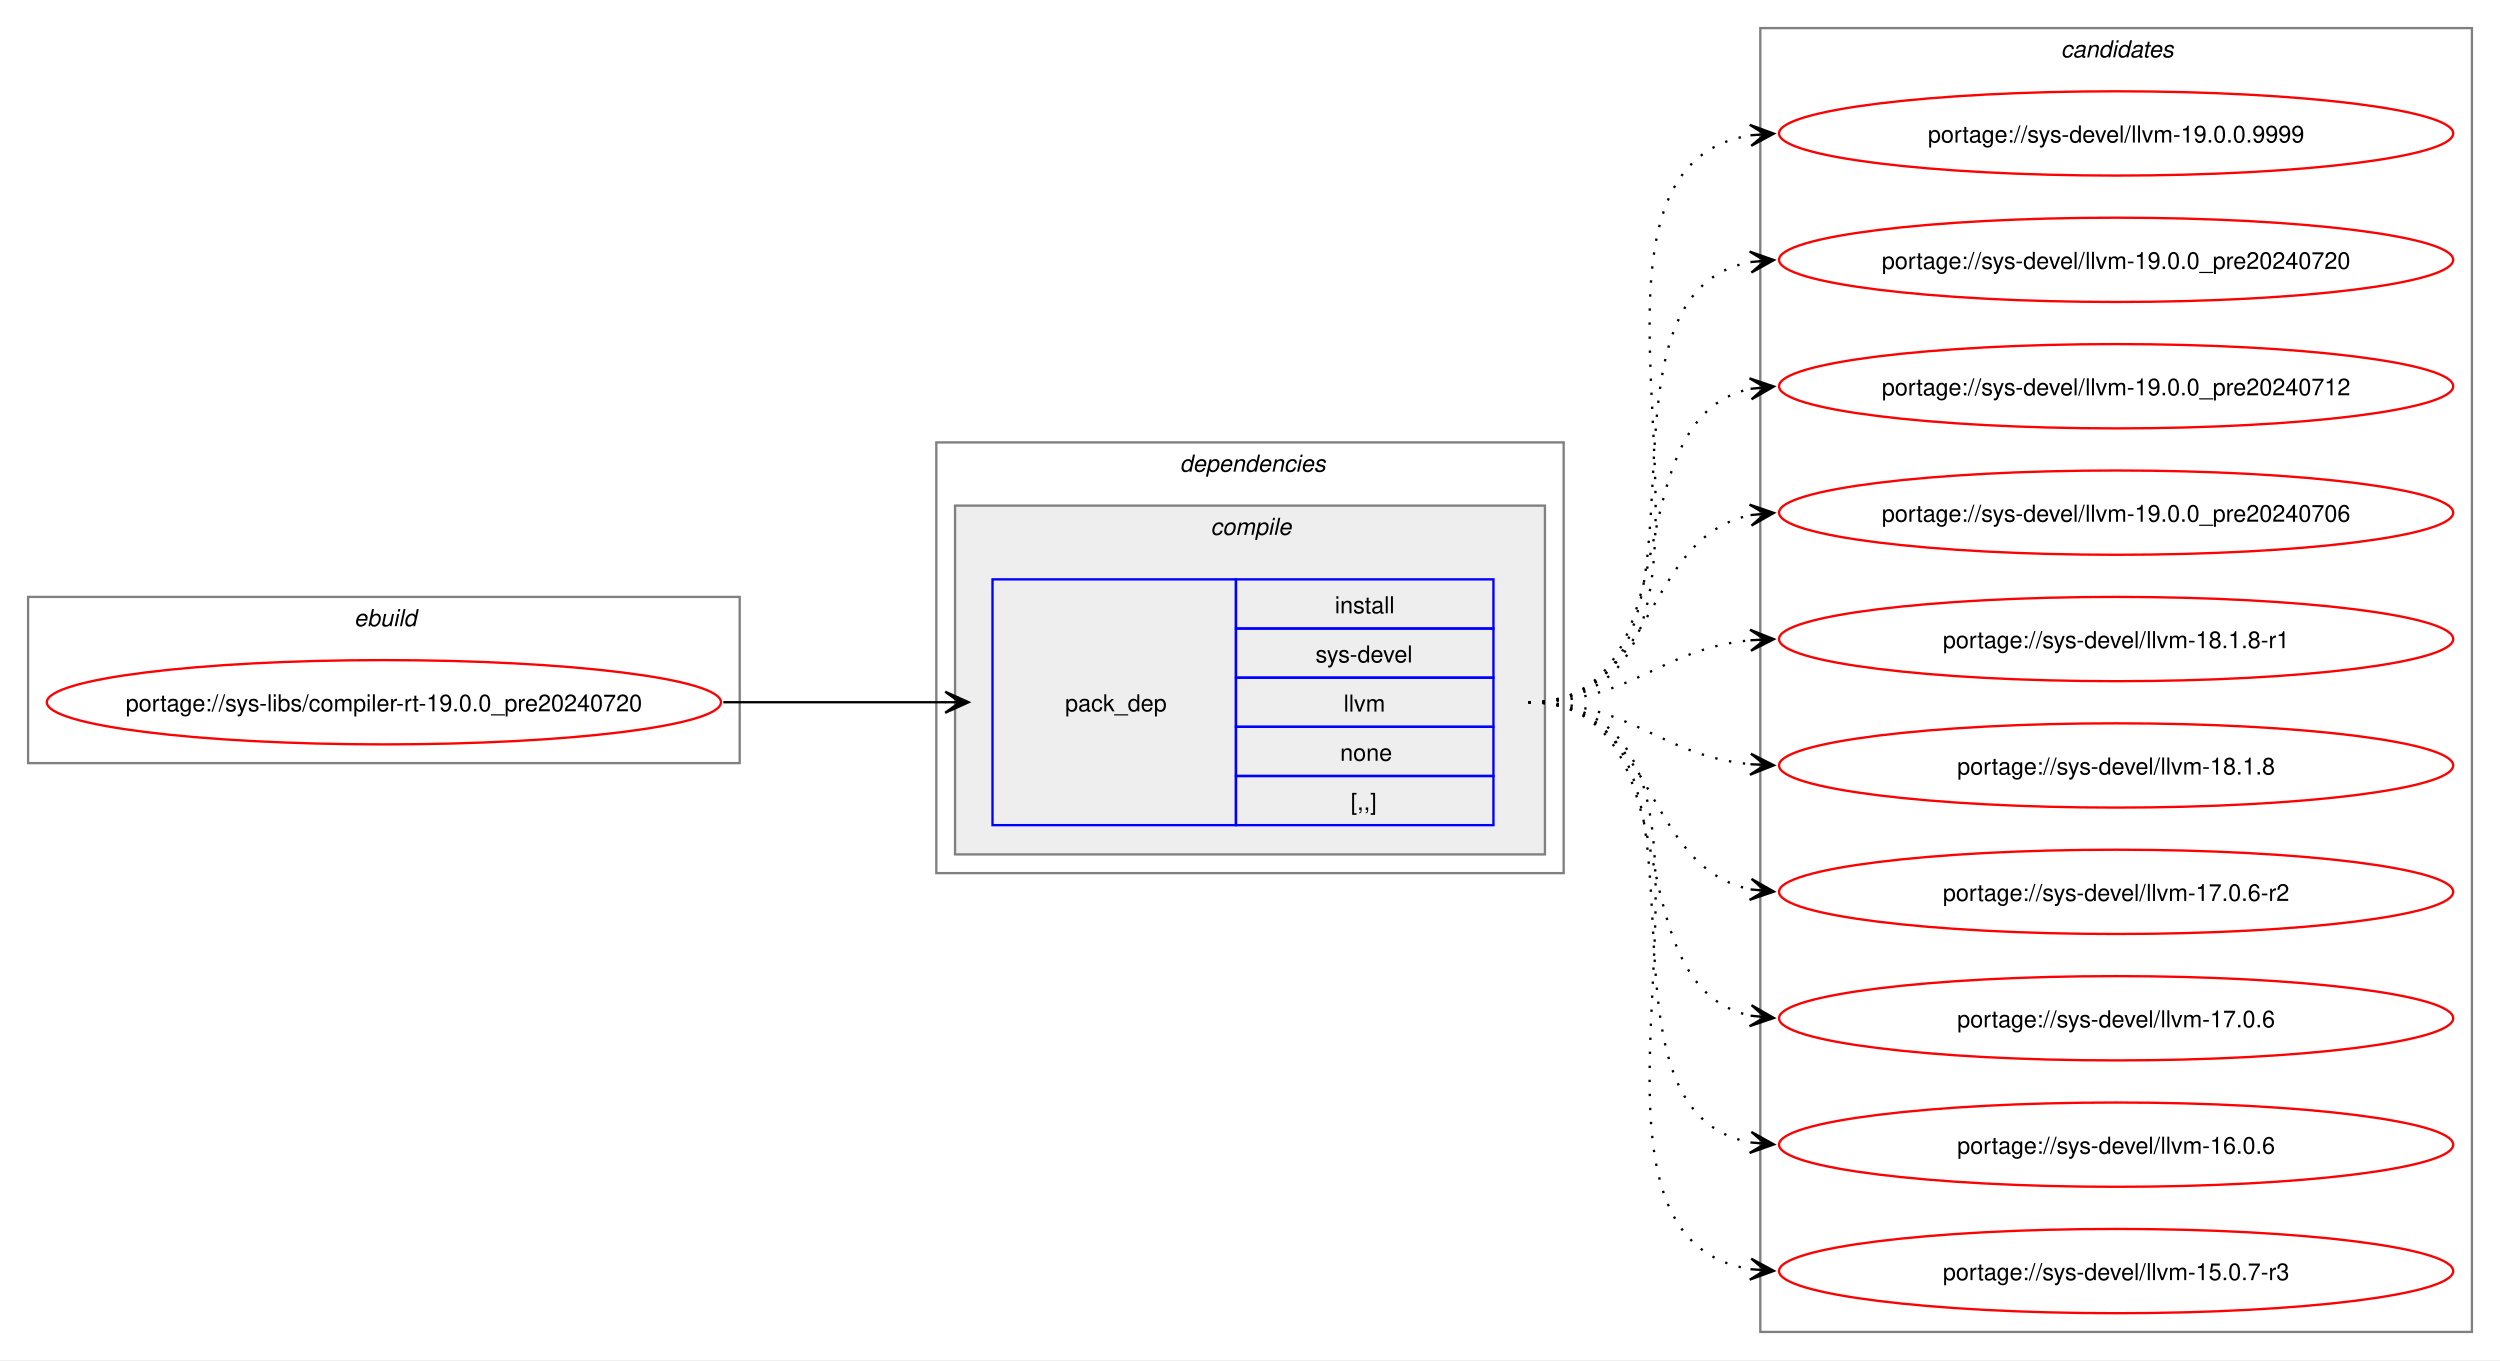
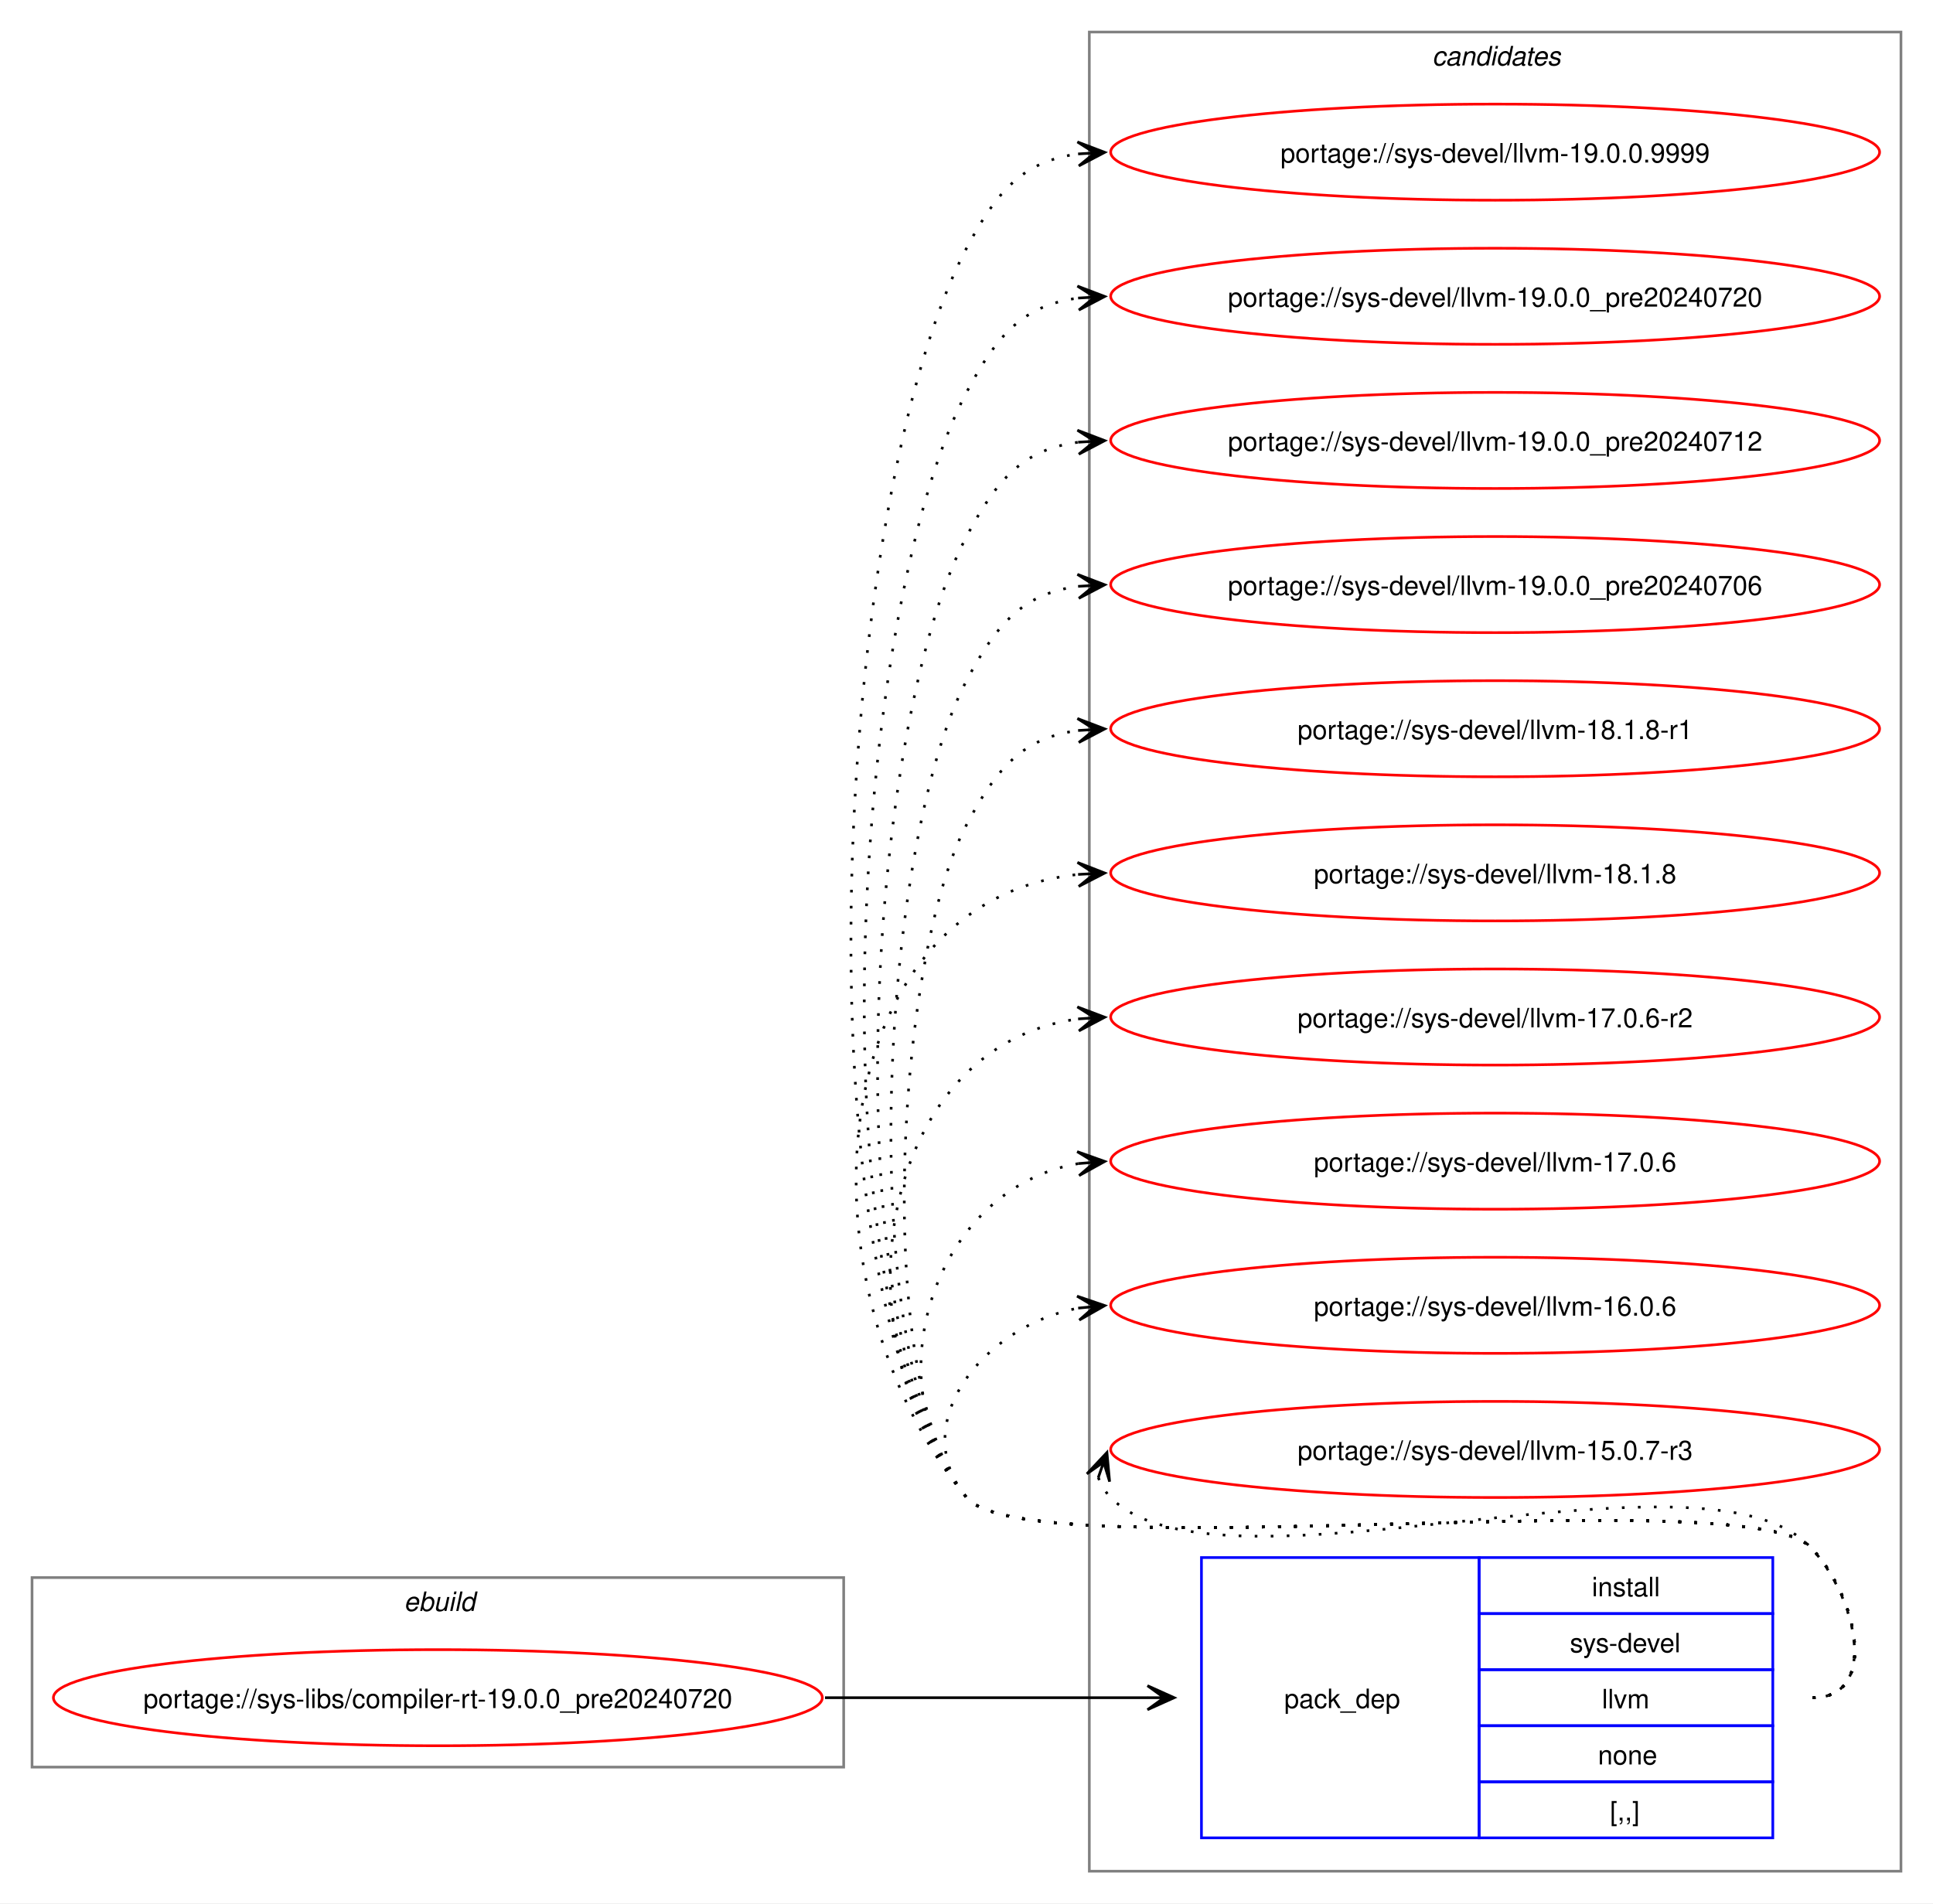
- <svg xmlns="http://www.w3.org/2000/svg" xmlns:xlink="http://www.w3.org/1999/xlink" width="1068pt" height="581pt" viewBox="0.00 0.00 1068.00 581.00">
-   <g id="graph0" class="graph" transform="scale(1 1) rotate(0) translate(4 577)">
-     <polygon fill="white" stroke="none" points="-4,4 -4,-577 1064,-577 1064,4 -4,4" />
+ <svg xmlns="http://www.w3.org/2000/svg" xmlns:xlink="http://www.w3.org/1999/xlink" width="724pt" height="713pt" viewBox="0.00 0.00 724.00 713.00">
+   <g id="graph0" class="graph" transform="scale(1 1) rotate(0) translate(4 709)">
+     <polygon fill="white" stroke="none" points="-4,4 -4,-709 720,-709 720,4 -4,4" />
+     <g id="clust7" class="cluster">
+       <polygon fill="none" stroke="gray" points="404,-8 404,-697 708,-697 708,-8 404,-8" />
+       <text text-anchor="start" x="532.38" y="-684.5" font-family="Helvetica,sans-Serif" font-style="italic" font-size="10.00">candidates</text>
+     </g>
    <g id="clust1" class="cluster">
-       <polygon fill="none" stroke="gray" points="8,-251 8,-322 312,-322 312,-251 8,-251" />
-       <text text-anchor="start" x="147.25" y="-309.5" font-family="Helvetica,sans-Serif" font-style="italic" font-size="10.00">ebuild</text>
-     </g>
-     <g id="clust2" class="cluster">
-       <polygon fill="none" stroke="gray" points="396,-204 396,-388 664,-388 664,-204 396,-204" />
-       <text text-anchor="start" x="500" y="-375.5" font-family="Helvetica,sans-Serif" font-style="italic" font-size="10.00">dependencies</text>
-     </g>
-     <g id="clust3" class="cluster">
-       <polygon fill="#eeeeee" stroke="gray" points="404,-212 404,-361 656,-361 656,-212 404,-212" />
-       <text text-anchor="start" x="513.12" y="-348.5" font-family="Helvetica,sans-Serif" font-style="italic" font-size="10.00">compile</text>
-     </g>
-     <g id="clust7" class="cluster">
-       <polygon fill="none" stroke="gray" points="748,-8 748,-565 1052,-565 1052,-8 748,-8" />
-       <text text-anchor="start" x="876.38" y="-552.5" font-family="Helvetica,sans-Serif" font-style="italic" font-size="10.00">candidates</text>
+       <polygon fill="none" stroke="gray" points="8,-47 8,-118 312,-118 312,-47 8,-47" />
+       <text text-anchor="start" x="147.25" y="-105.5" font-family="Helvetica,sans-Serif" font-style="italic" font-size="10.00">ebuild</text>
    </g>
    <g id="node1" class="node">
      <g id="a_node1">
        <a xlink:href="../sys-libs/compiler-rt-19.0.0_pre20240720.svg" xlink:title="portage://sys-libs/compiler-rt-19.0.0_pre20240720">
-           <ellipse fill="none" stroke="red" cx="160" cy="-277" rx="144" ry="18" />
-           <text text-anchor="middle" x="160" y="-273.12" font-family="Helvetica,sans-Serif" font-size="10.00">portage://sys-libs/compiler-rt-19.0.0_pre20240720</text>
+           <ellipse fill="none" stroke="red" cx="160" cy="-73" rx="144" ry="18" />
+           <text text-anchor="middle" x="160" y="-69.12" font-family="Helvetica,sans-Serif" font-size="10.00">portage://sys-libs/compiler-rt-19.0.0_pre20240720</text>
        </a>
      </g>
    </g>
    <g id="node2" class="node">
-       <polygon fill="none" stroke="blue" points="420,-224.5 420,-329.5 524,-329.5 524,-224.5 420,-224.5" />
-       <text text-anchor="start" x="451" y="-273.12" font-family="Helvetica,sans-Serif" font-size="10.00">pack_dep</text>
-       <polygon fill="none" stroke="blue" points="524,-308.5 524,-329.5 634,-329.5 634,-308.5 524,-308.5" />
-       <text text-anchor="start" x="566.25" y="-315" font-family="Helvetica,sans-Serif" font-size="10.00">install</text>
-       <polygon fill="none" stroke="blue" points="524,-287.5 524,-308.5 634,-308.5 634,-287.5 524,-287.5" />
-       <text text-anchor="start" x="558" y="-294" font-family="Helvetica,sans-Serif" font-size="10.00">sys-devel</text>
-       <polygon fill="none" stroke="blue" points="524,-266.5 524,-287.5 634,-287.5 634,-266.5 524,-266.5" />
-       <text text-anchor="start" x="570" y="-273" font-family="Helvetica,sans-Serif" font-size="10.00">llvm</text>
-       <polygon fill="none" stroke="blue" points="524,-245.5 524,-266.5 634,-266.5 634,-245.5 524,-245.5" />
-       <text text-anchor="start" x="568.5" y="-252" font-family="Helvetica,sans-Serif" font-size="10.00">none</text>
-       <polygon fill="none" stroke="blue" points="524,-224.5 524,-245.5 634,-245.5 634,-224.5 524,-224.5" />
-       <text text-anchor="start" x="573" y="-231" font-family="Helvetica,sans-Serif" font-size="10.00">[,,]</text>
+       <polygon fill="none" stroke="blue" points="446,-20.5 446,-125.5 550,-125.5 550,-20.5 446,-20.5" />
+       <text text-anchor="start" x="477" y="-69.12" font-family="Helvetica,sans-Serif" font-size="10.00">pack_dep</text>
+       <polygon fill="none" stroke="blue" points="550,-104.5 550,-125.5 660,-125.5 660,-104.5 550,-104.5" />
+       <text text-anchor="start" x="592.25" y="-111" font-family="Helvetica,sans-Serif" font-size="10.00">install</text>
+       <polygon fill="none" stroke="blue" points="550,-83.5 550,-104.5 660,-104.5 660,-83.5 550,-83.5" />
+       <text text-anchor="start" x="584" y="-90" font-family="Helvetica,sans-Serif" font-size="10.00">sys-devel</text>
+       <polygon fill="none" stroke="blue" points="550,-62.5 550,-83.5 660,-83.5 660,-62.5 550,-62.5" />
+       <text text-anchor="start" x="596" y="-69" font-family="Helvetica,sans-Serif" font-size="10.00">llvm</text>
+       <polygon fill="none" stroke="blue" points="550,-41.5 550,-62.5 660,-62.5 660,-41.5 550,-41.5" />
+       <text text-anchor="start" x="594.5" y="-48" font-family="Helvetica,sans-Serif" font-size="10.00">none</text>
+       <polygon fill="none" stroke="blue" points="550,-20.5 550,-41.5 660,-41.5 660,-20.5 550,-20.5" />
+       <text text-anchor="start" x="599" y="-27" font-family="Helvetica,sans-Serif" font-size="10.00">[,,]</text>
    </g>
    <g id="edge1" class="edge">
-       <path fill="none" stroke="black" d="M305,-277C348.25,-277 361.72,-277 400.08,-277" />
-       <polygon fill="black" stroke="black" points="409.78,-277 399.78,-281.5 406,-277 399.78,-277 399.78,-277 399.78,-277 406,-277 399.78,-272.5 409.78,-277" />
+       <path fill="none" stroke="black" d="M305,-73C359.77,-73 376.19,-73 425.87,-73" />
+       <polygon fill="black" stroke="black" points="435.78,-73 425.78,-77.5 432,-73 425.78,-73 425.78,-73 425.78,-73 432,-73 425.78,-68.5 435.78,-73" />
    </g>
    <g id="node3" class="node">
      <g id="a_node3">
        <a xlink:href="../sys-devel/llvm-19.0.0.9999.svg" xlink:title="portage://sys-devel/llvm-19.0.0.9999">
-           <ellipse fill="none" stroke="red" cx="900" cy="-520" rx="144" ry="18" />
-           <text text-anchor="middle" x="900" y="-516.12" font-family="Helvetica,sans-Serif" font-size="10.00">portage://sys-devel/llvm-19.0.0.9999</text>
+           <ellipse fill="none" stroke="red" cx="556" cy="-652" rx="144" ry="18" />
+           <text text-anchor="middle" x="556" y="-648.12" font-family="Helvetica,sans-Serif" font-size="10.00">portage://sys-devel/llvm-19.0.0.9999</text>
        </a>
      </g>
    </g>
    <g id="edge2" class="edge">
-       <path fill="none" stroke="black" stroke-dasharray="1,5" d="M649,-277C762.92,-277 645.51,-504.13 744.06,-519.21" />
-       <polygon fill="black" stroke="black" points="753.78,-519.91 743.49,-523.68 750.01,-519.64 743.81,-519.2 743.81,-519.2 743.81,-519.2 750.01,-519.64 744.13,-514.71 753.78,-519.91" />
+       <path fill="none" stroke="black" stroke-dasharray="1,5" d="M675,-73C700.12,-73 691.6,-111.59 674,-129.5 649.35,-154.59 380.36,-120.85 358,-148 291.9,-228.29 309.32,-524.09 358,-616 369.45,-637.63 379.33,-648.67 399.96,-651.35" />
+       <polygon fill="black" stroke="black" points="409.78,-651.93 399.54,-655.83 406.01,-651.7 399.8,-651.34 399.8,-651.34 399.8,-651.34 406.01,-651.7 400.07,-646.85 409.78,-651.93" />
    </g>
    <g id="node4" class="node">
      <g id="a_node4">
        <a xlink:href="../sys-devel/llvm-19.0.0_pre20240720.svg" xlink:title="portage://sys-devel/llvm-19.0.0_pre20240720">
-           <ellipse fill="none" stroke="red" cx="900" cy="-466" rx="144" ry="18" />
-           <text text-anchor="middle" x="900" y="-462.12" font-family="Helvetica,sans-Serif" font-size="10.00">portage://sys-devel/llvm-19.0.0_pre20240720</text>
+           <ellipse fill="none" stroke="red" cx="556" cy="-598" rx="144" ry="18" />
+           <text text-anchor="middle" x="556" y="-594.12" font-family="Helvetica,sans-Serif" font-size="10.00">portage://sys-devel/llvm-19.0.0_pre20240720</text>
        </a>
      </g>
    </g>
    <g id="edge3" class="edge">
-       <path fill="none" stroke="black" stroke-dasharray="1,5" d="M649,-277C741.36,-277 665.49,-450.81 744.05,-465.07" />
-       <polygon fill="black" stroke="black" points="753.79,-465.9 743.44,-469.54 750.02,-465.58 743.82,-465.05 743.82,-465.05 743.82,-465.05 750.02,-465.58 744.2,-460.57 753.79,-465.9" />
+       <path fill="none" stroke="black" stroke-dasharray="1,5" d="M675,-73C700.12,-73 691.6,-111.59 674,-129.5 649.35,-154.59 380.36,-120.85 358,-148 299.52,-219.03 314.94,-480.7 358,-562 369.45,-583.63 379.33,-594.67 399.96,-597.35" />
+       <polygon fill="black" stroke="black" points="409.78,-597.93 399.54,-601.83 406.01,-597.7 399.8,-597.34 399.8,-597.34 399.8,-597.34 406.01,-597.7 400.07,-592.85 409.78,-597.93" />
    </g>
    <g id="node5" class="node">
      <g id="a_node5">
        <a xlink:href="../sys-devel/llvm-19.0.0_pre20240712.svg" xlink:title="portage://sys-devel/llvm-19.0.0_pre20240712">
-           <ellipse fill="none" stroke="red" cx="900" cy="-412" rx="144" ry="18" />
-           <text text-anchor="middle" x="900" y="-408.12" font-family="Helvetica,sans-Serif" font-size="10.00">portage://sys-devel/llvm-19.0.0_pre20240712</text>
+           <ellipse fill="none" stroke="red" cx="556" cy="-544" rx="144" ry="18" />
+           <text text-anchor="middle" x="556" y="-540.12" font-family="Helvetica,sans-Serif" font-size="10.00">portage://sys-devel/llvm-19.0.0_pre20240712</text>
        </a>
      </g>
    </g>
    <g id="edge4" class="edge">
-       <path fill="none" stroke="black" stroke-dasharray="1,5" d="M649,-277C721.26,-277 683.28,-398.14 743.92,-410.91" />
-       <polygon fill="black" stroke="black" points="753.79,-411.88 743.4,-415.38 750.02,-411.51 743.84,-410.9 743.84,-410.9 743.84,-410.9 750.02,-411.51 744.27,-406.43 753.79,-411.88" />
+       <path fill="none" stroke="black" stroke-dasharray="1,5" d="M675,-73C700.12,-73 691.6,-111.59 674,-129.5 649.35,-154.59 380.36,-120.85 358,-148 307.15,-209.76 320.56,-437.3 358,-508 369.45,-529.63 379.33,-540.67 399.96,-543.35" />
+       <polygon fill="black" stroke="black" points="409.78,-543.93 399.54,-547.83 406.01,-543.7 399.8,-543.34 399.8,-543.34 399.8,-543.34 406.01,-543.7 400.07,-538.85 409.78,-543.93" />
    </g>
    <g id="node6" class="node">
      <g id="a_node6">
        <a xlink:href="../sys-devel/llvm-19.0.0_pre20240706.svg" xlink:title="portage://sys-devel/llvm-19.0.0_pre20240706">
-           <ellipse fill="none" stroke="red" cx="900" cy="-358" rx="144" ry="18" />
-           <text text-anchor="middle" x="900" y="-354.12" font-family="Helvetica,sans-Serif" font-size="10.00">portage://sys-devel/llvm-19.0.0_pre20240706</text>
+           <ellipse fill="none" stroke="red" cx="556" cy="-490" rx="144" ry="18" />
+           <text text-anchor="middle" x="556" y="-486.12" font-family="Helvetica,sans-Serif" font-size="10.00">portage://sys-devel/llvm-19.0.0_pre20240706</text>
        </a>
      </g>
    </g>
    <g id="edge5" class="edge">
-       <path fill="none" stroke="black" stroke-dasharray="1,5" d="M649,-277C704.35,-277 697.06,-347.6 744.1,-356.98" />
-       <polygon fill="black" stroke="black" points="753.79,-357.89 743.41,-361.43 750.02,-357.53 743.83,-356.95 743.83,-356.95 743.83,-356.95 750.02,-357.53 744.25,-352.47 753.79,-357.89" />
+       <path fill="none" stroke="black" stroke-dasharray="1,5" d="M675,-73C700.12,-73 691.6,-111.59 674,-129.5 649.35,-154.59 380.36,-120.85 358,-148 314.78,-200.5 326.17,-393.91 358,-454 369.45,-475.63 379.33,-486.67 399.96,-489.35" />
+       <polygon fill="black" stroke="black" points="409.78,-489.93 399.54,-493.83 406.01,-489.7 399.8,-489.34 399.8,-489.34 399.8,-489.34 406.01,-489.7 400.07,-484.85 409.78,-489.93" />
    </g>
    <g id="node7" class="node">
      <g id="a_node7">
        <a xlink:href="../sys-devel/llvm-18.1.8-r1.svg" xlink:title="portage://sys-devel/llvm-18.1.8-r1">
-           <ellipse fill="none" stroke="red" cx="900" cy="-304" rx="144" ry="18" />
-           <text text-anchor="middle" x="900" y="-300.12" font-family="Helvetica,sans-Serif" font-size="10.00">portage://sys-devel/llvm-18.1.8-r1</text>
+           <ellipse fill="none" stroke="red" cx="556" cy="-436" rx="144" ry="18" />
+           <text text-anchor="middle" x="556" y="-432.12" font-family="Helvetica,sans-Serif" font-size="10.00">portage://sys-devel/llvm-18.1.8-r1</text>
        </a>
      </g>
    </g>
    <g id="edge6" class="edge">
-       <path fill="none" stroke="black" stroke-dasharray="1,5" d="M649,-277C693.63,-277 704.68,-299.75 743.8,-303.48" />
-       <polygon fill="black" stroke="black" points="753.78,-303.94 743.59,-307.98 750.01,-303.77 743.79,-303.48 743.79,-303.48 743.79,-303.48 750.01,-303.77 744,-298.99 753.78,-303.94" />
+       <path fill="none" stroke="black" stroke-dasharray="1,5" d="M675,-73C700.12,-73 691.6,-111.59 674,-129.5 649.35,-154.59 380.36,-120.85 358,-148 322.41,-191.23 331.79,-350.51 358,-400 369.45,-421.63 379.33,-432.67 399.96,-435.35" />
+       <polygon fill="black" stroke="black" points="409.78,-435.93 399.54,-439.83 406.01,-435.7 399.8,-435.34 399.8,-435.34 399.8,-435.34 406.01,-435.7 400.07,-430.85 409.78,-435.93" />
    </g>
    <g id="node8" class="node">
      <g id="a_node8">
        <a xlink:href="../sys-devel/llvm-18.1.8.svg" xlink:title="portage://sys-devel/llvm-18.1.8">
-           <ellipse fill="none" stroke="red" cx="900" cy="-250" rx="144" ry="18" />
-           <text text-anchor="middle" x="900" y="-246.12" font-family="Helvetica,sans-Serif" font-size="10.00">portage://sys-devel/llvm-18.1.8</text>
+           <ellipse fill="none" stroke="red" cx="556" cy="-382" rx="144" ry="18" />
+           <text text-anchor="middle" x="556" y="-378.12" font-family="Helvetica,sans-Serif" font-size="10.00">portage://sys-devel/llvm-18.1.8</text>
        </a>
      </g>
    </g>
    <g id="edge7" class="edge">
-       <path fill="none" stroke="black" stroke-dasharray="1,5" d="M649,-277C693.63,-277 704.68,-254.25 743.8,-250.52" />
-       <polygon fill="black" stroke="black" points="753.78,-250.06 744,-255.01 750.01,-250.23 743.79,-250.52 743.79,-250.52 743.79,-250.52 750.01,-250.23 743.59,-246.02 753.78,-250.06" />
+       <path fill="none" stroke="black" stroke-dasharray="1,5" d="M675,-73C700.12,-73 691.6,-111.59 674,-129.5 649.35,-154.59 380.36,-120.85 358,-148 292.67,-227.35 303.45,-371.13 399.8,-381.42" />
+       <polygon fill="black" stroke="black" points="409.78,-381.94 399.56,-385.91 406.01,-381.74 399.8,-381.42 399.8,-381.42 399.8,-381.42 406.01,-381.74 400.03,-376.92 409.78,-381.94" />
    </g>
    <g id="node9" class="node">
      <g id="a_node9">
        <a xlink:href="../sys-devel/llvm-17.0.6-r2.svg" xlink:title="portage://sys-devel/llvm-17.0.6-r2">
-           <ellipse fill="none" stroke="red" cx="900" cy="-196" rx="144" ry="18" />
-           <text text-anchor="middle" x="900" y="-192.12" font-family="Helvetica,sans-Serif" font-size="10.00">portage://sys-devel/llvm-17.0.6-r2</text>
+           <ellipse fill="none" stroke="red" cx="556" cy="-328" rx="144" ry="18" />
+           <text text-anchor="middle" x="556" y="-324.12" font-family="Helvetica,sans-Serif" font-size="10.00">portage://sys-devel/llvm-17.0.6-r2</text>
        </a>
      </g>
    </g>
    <g id="edge8" class="edge">
-       <path fill="none" stroke="black" stroke-dasharray="1,5" d="M649,-277C704.35,-277 697.06,-206.4 744.1,-197.02" />
-       <polygon fill="black" stroke="black" points="753.79,-196.11 744.25,-201.53 750.02,-196.47 743.83,-197.05 743.83,-197.05 743.83,-197.05 750.02,-196.47 743.41,-192.57 753.79,-196.11" />
+       <path fill="none" stroke="black" stroke-dasharray="1,5" d="M675,-73C700.12,-73 691.6,-111.59 674,-129.5 649.35,-154.59 380.36,-120.85 358,-148 307.37,-209.49 325.73,-317.72 400.13,-327.32" />
+       <polygon fill="black" stroke="black" points="409.78,-327.92 399.52,-331.79 406.01,-327.69 399.8,-327.29 399.8,-327.29 399.8,-327.29 406.01,-327.69 400.09,-322.8 409.78,-327.92" />
    </g>
    <g id="node10" class="node">
      <g id="a_node10">
        <a xlink:href="../sys-devel/llvm-17.0.6.svg" xlink:title="portage://sys-devel/llvm-17.0.6">
-           <ellipse fill="none" stroke="red" cx="900" cy="-142" rx="144" ry="18" />
-           <text text-anchor="middle" x="900" y="-138.12" font-family="Helvetica,sans-Serif" font-size="10.00">portage://sys-devel/llvm-17.0.6</text>
+           <ellipse fill="none" stroke="red" cx="556" cy="-274" rx="144" ry="18" />
+           <text text-anchor="middle" x="556" y="-270.12" font-family="Helvetica,sans-Serif" font-size="10.00">portage://sys-devel/llvm-17.0.6</text>
        </a>
      </g>
    </g>
    <g id="edge9" class="edge">
-       <path fill="none" stroke="black" stroke-dasharray="1,5" d="M649,-277C721.26,-277 683.28,-155.86 743.92,-143.09" />
-       <polygon fill="black" stroke="black" points="753.79,-142.12 744.27,-147.57 750.02,-142.49 743.84,-143.1 743.84,-143.1 743.84,-143.1 750.02,-142.49 743.4,-138.62 753.79,-142.12" />
+       <path fill="none" stroke="black" stroke-dasharray="1,5" d="M675,-73C700.12,-73 691.6,-111.59 674,-129.5 649.35,-154.59 380.36,-120.85 358,-148 321.8,-191.97 346.66,-264.24 399.97,-273.1" />
+       <polygon fill="black" stroke="black" points="409.79,-273.9 399.45,-277.57 406.02,-273.59 399.82,-273.09 399.82,-273.09 399.82,-273.09 406.02,-273.59 400.18,-268.6 409.79,-273.9" />
    </g>
    <g id="node11" class="node">
      <g id="a_node11">
        <a xlink:href="../sys-devel/llvm-16.0.6.svg" xlink:title="portage://sys-devel/llvm-16.0.6">
-           <ellipse fill="none" stroke="red" cx="900" cy="-88" rx="144" ry="18" />
-           <text text-anchor="middle" x="900" y="-84.12" font-family="Helvetica,sans-Serif" font-size="10.00">portage://sys-devel/llvm-16.0.6</text>
+           <ellipse fill="none" stroke="red" cx="556" cy="-220" rx="144" ry="18" />
+           <text text-anchor="middle" x="556" y="-216.12" font-family="Helvetica,sans-Serif" font-size="10.00">portage://sys-devel/llvm-16.0.6</text>
        </a>
      </g>
    </g>
    <g id="edge10" class="edge">
-       <path fill="none" stroke="black" stroke-dasharray="1,5" d="M649,-277C741.36,-277 665.49,-103.19 744.05,-88.93" />
-       <polygon fill="black" stroke="black" points="753.79,-88.1 744.2,-93.43 750.02,-88.42 743.82,-88.95 743.82,-88.95 743.82,-88.95 750.02,-88.42 743.44,-84.46 753.79,-88.1" />
+       <path fill="none" stroke="black" stroke-dasharray="1,5" d="M675,-73C700.12,-73 691.6,-111.59 674,-129.5 649.35,-154.59 380.36,-120.85 358,-148 335.11,-175.8 364.6,-212.35 399.91,-218.95" />
+       <polygon fill="black" stroke="black" points="409.79,-219.89 399.41,-223.43 406.02,-219.53 399.83,-218.95 399.83,-218.95 399.83,-218.95 406.02,-219.53 400.25,-214.47 409.79,-219.89" />
    </g>
    <g id="node12" class="node">
      <g id="a_node12">
        <a xlink:href="../sys-devel/llvm-15.0.7-r3.svg" xlink:title="portage://sys-devel/llvm-15.0.7-r3">
-           <ellipse fill="none" stroke="red" cx="900" cy="-34" rx="144" ry="18" />
-           <text text-anchor="middle" x="900" y="-30.12" font-family="Helvetica,sans-Serif" font-size="10.00">portage://sys-devel/llvm-15.0.7-r3</text>
+           <ellipse fill="none" stroke="red" cx="556" cy="-166" rx="144" ry="18" />
+           <text text-anchor="middle" x="556" y="-162.12" font-family="Helvetica,sans-Serif" font-size="10.00">portage://sys-devel/llvm-15.0.7-r3</text>
        </a>
      </g>
    </g>
    <g id="edge11" class="edge">
-       <path fill="none" stroke="black" stroke-dasharray="1,5" d="M649,-277C762.92,-277 645.51,-49.87 744.06,-34.79" />
-       <polygon fill="black" stroke="black" points="753.78,-34.09 744.13,-39.29 750.01,-34.36 743.81,-34.8 743.81,-34.8 743.81,-34.8 750.01,-34.36 743.49,-30.32 753.78,-34.09" />
+       <path fill="none" stroke="black" stroke-dasharray="1,5" d="M407.37,-155.45C408.4,-152.7 410.07,-149.96 412,-148 452.96,-106.42 633.83,-171.85 674,-129.5 691.28,-111.28 700.12,-73 675,-73" />
+       <polygon fill="black" stroke="black" points="410.6,-164.85 403.09,-156.86 409.37,-161.27 407.34,-155.39 407.34,-155.39 407.34,-155.39 409.37,-161.27 411.6,-153.93 410.6,-164.85" />
    </g>
  </g>
</svg>
